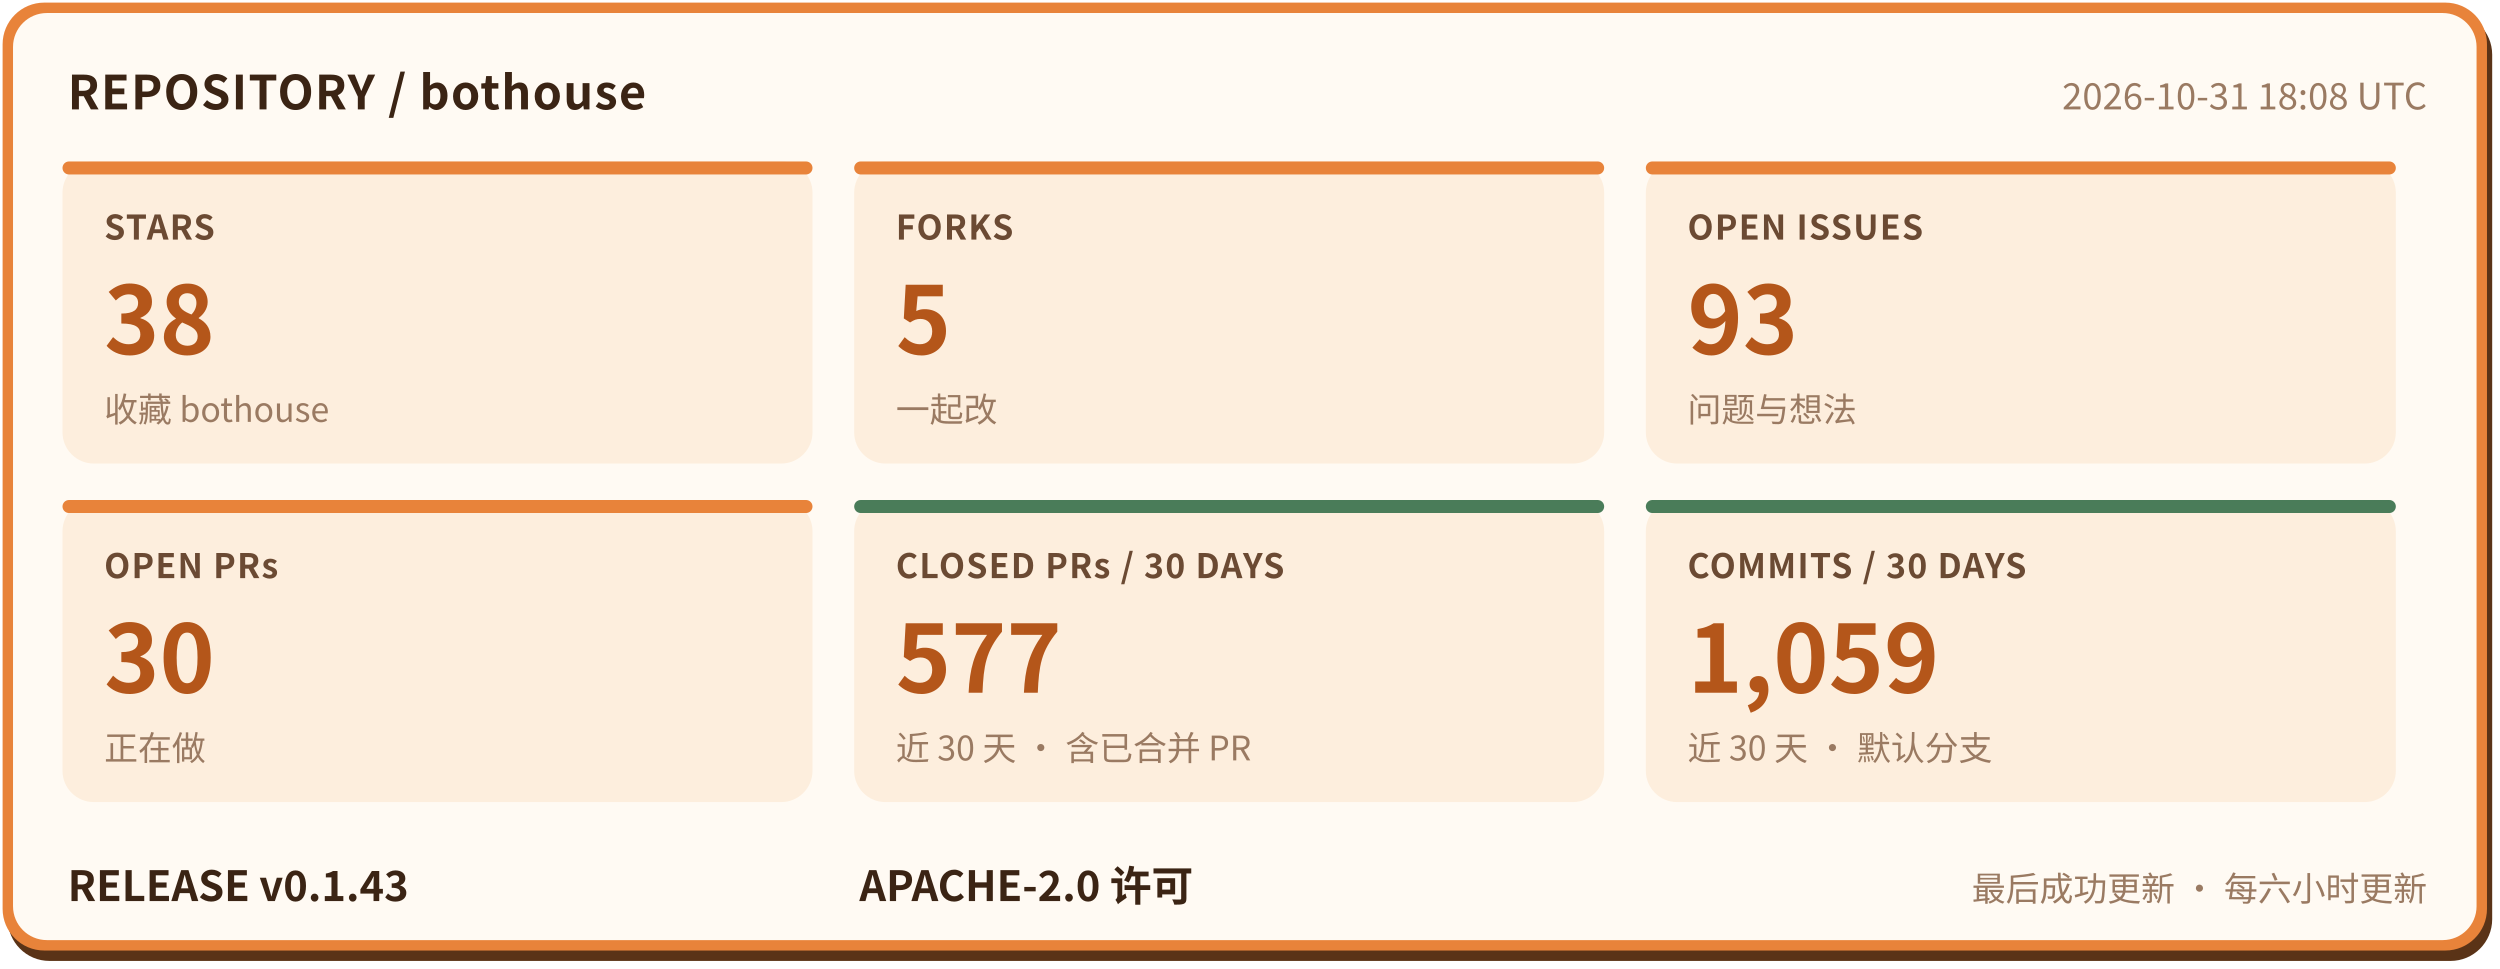
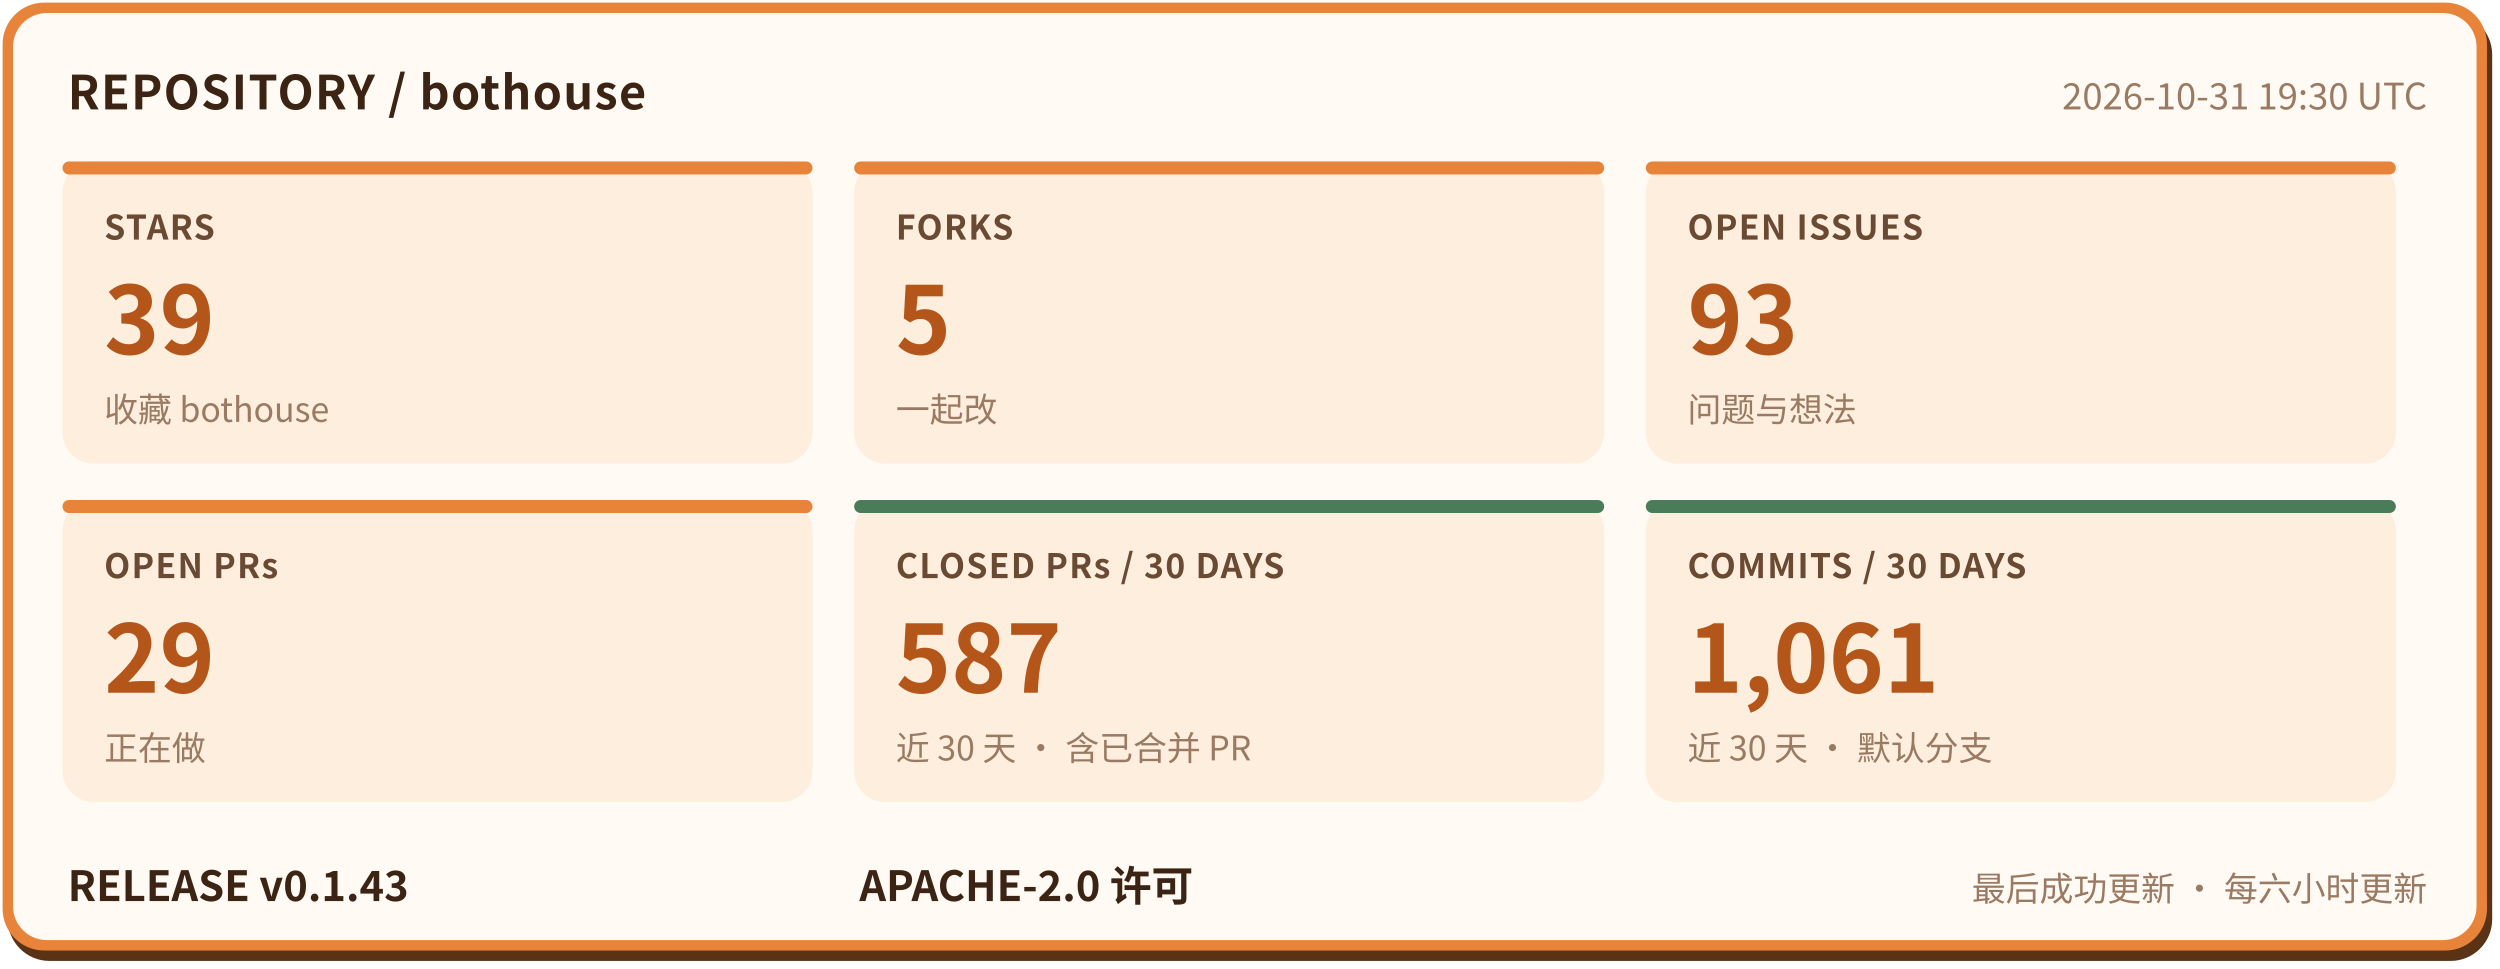
- <svg xmlns="http://www.w3.org/2000/svg" width="960" height="372" viewBox="0 0 960 372" role="img" aria-label="bothouse 仓库状态: STARS 38, FORKS 5, OPEN ISSUES 93, OPEN PRs 30, CLOSED PRs / 30 DAYS 577, COMMITS / 30 DAYS 1059, RELEASE v0.1.43" font-family="'PingFang SC','Hiragino Sans GB','Microsoft YaHei','Noto Sans CJK SC',-apple-system,'Segoe UI',sans-serif">
+ <svg xmlns="http://www.w3.org/2000/svg" width="960" height="372" viewBox="0 0 960 372" role="img" aria-label="bothouse 仓库状态: STARS 39, FORKS 5, OPEN ISSUES 93, OPEN PRs 29, CLOSED PRs / 30 DAYS 587, COMMITS / 30 DAYS 1061, RELEASE v0.1.43" font-family="'PingFang SC','Hiragino Sans GB','Microsoft YaHei','Noto Sans CJK SC',-apple-system,'Segoe UI',sans-serif">
  <rect x="3" y="5" width="954" height="364" rx="16" fill="#5a3317" />
  <rect x="1" y="1" width="954" height="364" rx="16" fill="#e8833a" />
  <rect x="5" y="5" width="946" height="356" rx="13" fill="#fffaf3" />
  <text x="26" y="42" font-size="18" font-weight="700" letter-spacing="0.5" fill="#3b2414">REPOSITORY / bothouse</text>
-   <text x="932" y="42" font-size="14" fill="#9a7a62" text-anchor="end">2026-10-31 18:08 UTC</text>
+   <text x="932" y="42" font-size="14" fill="#9a7a62" text-anchor="end">2026-10-31 19:30 UTC</text>
  <rect x="24" y="62" width="288" height="116" rx="12" fill="#fdeedd" />
  <rect x="24" y="62" width="288" height="5" rx="2.5" fill="#e8833a" />
  <text x="40" y="92" font-size="13" font-weight="600" letter-spacing="0.5" fill="#6b4a33">STARS</text>
-   <text x="40" y="136" font-size="36" font-weight="800" fill="#b4561a">38</text>
+   <text x="40" y="136" font-size="36" font-weight="800" fill="#b4561a">39</text>
  <text x="40" y="162" font-size="13" fill="#9a7a62">收藏 bothouse</text>
  <rect x="328" y="62" width="288" height="116" rx="12" fill="#fdeedd" />
  <rect x="328" y="62" width="288" height="5" rx="2.5" fill="#e8833a" />
  <text x="344" y="92" font-size="13" font-weight="600" letter-spacing="0.5" fill="#6b4a33">FORKS</text>
  <text x="344" y="136" font-size="36" font-weight="800" fill="#b4561a">5</text>
  <text x="344" y="162" font-size="13" fill="#9a7a62">一起改</text>
  <rect x="632" y="62" width="288" height="116" rx="12" fill="#fdeedd" />
  <rect x="632" y="62" width="288" height="5" rx="2.5" fill="#e8833a" />
  <text x="648" y="92" font-size="13" font-weight="600" letter-spacing="0.5" fill="#6b4a33">OPEN ISSUES</text>
  <text x="648" y="136" font-size="36" font-weight="800" fill="#b4561a">93</text>
  <text x="648" y="162" font-size="13" fill="#9a7a62">问题与想法</text>
  <rect x="24" y="192" width="288" height="116" rx="12" fill="#fdeedd" />
  <rect x="24" y="192" width="288" height="5" rx="2.5" fill="#e8833a" />
  <text x="40" y="222" font-size="13" font-weight="600" letter-spacing="0.5" fill="#6b4a33">OPEN PRs</text>
-   <text x="40" y="266" font-size="36" font-weight="800" fill="#b4561a">30</text>
+   <text x="40" y="266" font-size="36" font-weight="800" fill="#b4561a">29</text>
  <text x="40" y="292" font-size="13" fill="#9a7a62">正在做</text>
  <rect x="328" y="192" width="288" height="116" rx="12" fill="#fdeedd" />
  <rect x="328" y="192" width="288" height="5" rx="2.5" fill="#4a7c59" />
  <text x="344" y="222" font-size="13" font-weight="600" letter-spacing="0.5" fill="#6b4a33">CLOSED PRs / 30 DAYS</text>
-   <text x="344" y="266" font-size="36" font-weight="800" fill="#b4561a">577</text>
+   <text x="344" y="266" font-size="36" font-weight="800" fill="#b4561a">587</text>
  <text x="344" y="292" font-size="13" fill="#9a7a62">近 30 天 · 含已合并 PR</text>
  <rect x="632" y="192" width="288" height="116" rx="12" fill="#fdeedd" />
  <rect x="632" y="192" width="288" height="5" rx="2.5" fill="#4a7c59" />
  <text x="648" y="222" font-size="13" font-weight="600" letter-spacing="0.5" fill="#6b4a33">COMMITS / 30 DAYS</text>
-   <text x="648" y="266" font-size="36" font-weight="800" fill="#b4561a">1,059</text>
+   <text x="648" y="266" font-size="36" font-weight="800" fill="#b4561a">1,061</text>
  <text x="648" y="292" font-size="13" fill="#9a7a62">近 30 天 · 默认分支</text>
  <text x="26" y="346" font-size="16" font-weight="700" fill="#3b2414">RELEASE v0.1.43</text>
  <text x="330" y="346" font-size="16" font-weight="700" fill="#3b2414">APACHE-2.0 许可</text>
  <text x="932" y="346" font-size="13" fill="#9a7a62" text-anchor="end">最后成功更新 · 每六小时更新</text>
</svg>
